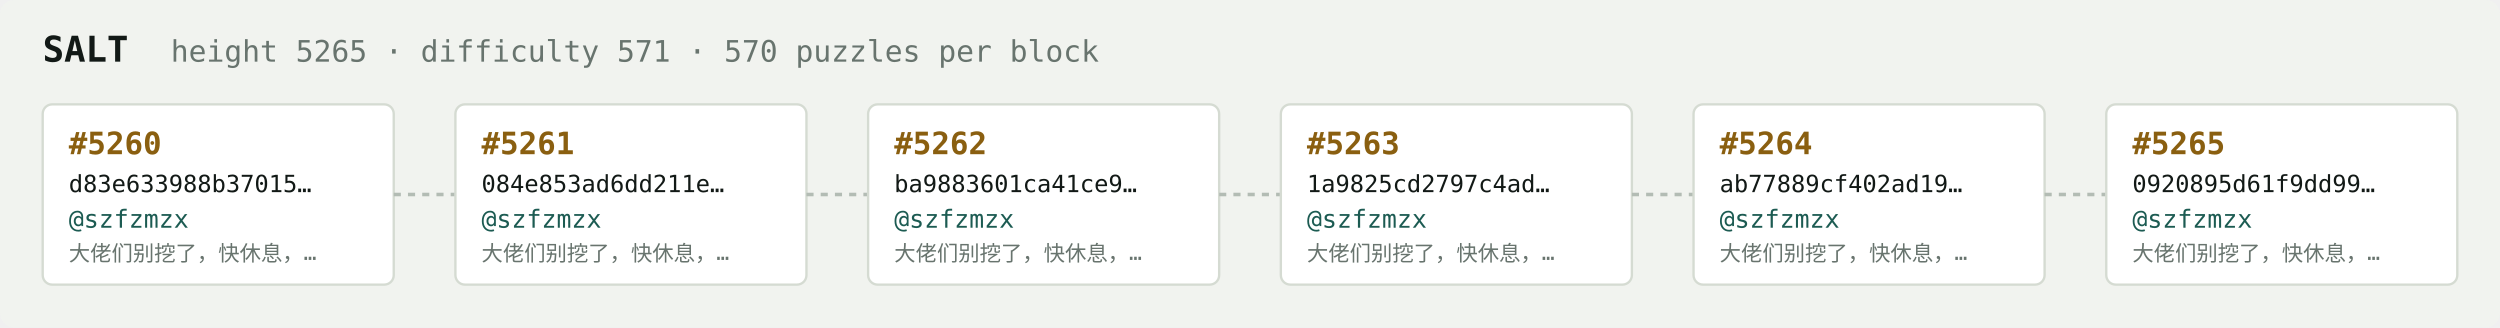
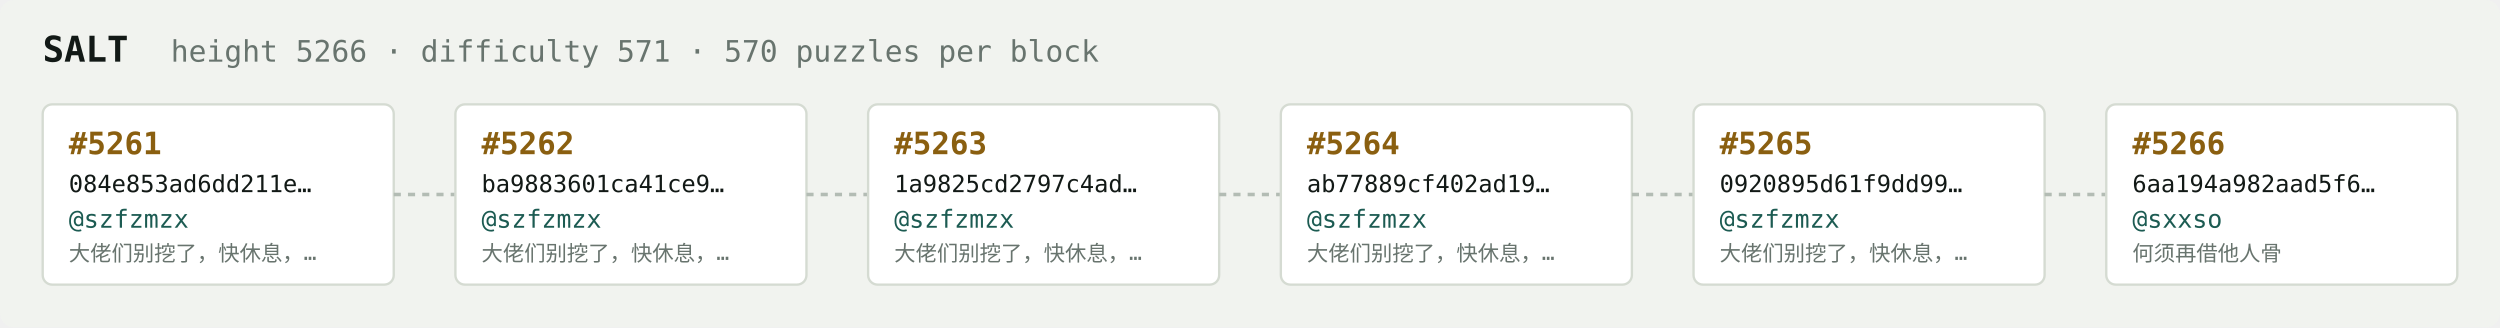
<svg xmlns="http://www.w3.org/2000/svg" width="1054" height="138" viewBox="0 0 1054 138" font-family="ui-monospace,SFMono-Regular,Menlo,monospace">
  <rect fill="#f1f3ef" width="1054" height="138" rx="6" />
  <text x="18" y="26" fill="#121916" font-size="15" font-weight="700">SALT</text>
-   <text x="72" y="26" fill="#68746e" font-size="12.5">height 5265 · difficulty 571 · 570 puzzles per block</text>
+   <text x="72" y="26" fill="#68746e" font-size="12.5">height 5266 · difficulty 571 · 570 puzzles per block</text>
  <rect x="18" y="44" width="148" height="76" rx="4" fill="#ffffff" stroke="#d5dbd2" stroke-width="1" />
-   <text x="29" y="65" fill="#8a5f10" font-size="13" font-weight="700">#5260</text>
-   <text x="29" y="81" fill="#121916" font-size="10">d83e633988b37015…</text>
+   <text x="29" y="65" fill="#8a5f10" font-size="13" font-weight="700">#5261</text>
+   <text x="29" y="81" fill="#121916" font-size="10">084e853ad6dd211e…</text>
  <text x="29" y="96" fill="#1c5b52" font-size="10.5">@szfzmzx</text>
  <text x="29" y="110" fill="#68746e" font-size="9">大佬们别挖了，快休息，…</text>
  <line x1="166" y1="82.0" x2="192" y2="82.0" stroke="#b3bcb4" stroke-width="1.5" stroke-dasharray="3 3" />
  <rect x="192" y="44" width="148" height="76" rx="4" fill="#ffffff" stroke="#d5dbd2" stroke-width="1" />
-   <text x="203" y="65" fill="#8a5f10" font-size="13" font-weight="700">#5261</text>
-   <text x="203" y="81" fill="#121916" font-size="10">084e853ad6dd211e…</text>
+   <text x="203" y="65" fill="#8a5f10" font-size="13" font-weight="700">#5262</text>
+   <text x="203" y="81" fill="#121916" font-size="10">ba9883601ca41ce9…</text>
  <text x="203" y="96" fill="#1c5b52" font-size="10.5">@szfzmzx</text>
  <text x="203" y="110" fill="#68746e" font-size="9">大佬们别挖了，快休息，…</text>
  <line x1="340" y1="82.0" x2="366" y2="82.0" stroke="#b3bcb4" stroke-width="1.5" stroke-dasharray="3 3" />
  <rect x="366" y="44" width="148" height="76" rx="4" fill="#ffffff" stroke="#d5dbd2" stroke-width="1" />
-   <text x="377" y="65" fill="#8a5f10" font-size="13" font-weight="700">#5262</text>
-   <text x="377" y="81" fill="#121916" font-size="10">ba9883601ca41ce9…</text>
+   <text x="377" y="65" fill="#8a5f10" font-size="13" font-weight="700">#5263</text>
+   <text x="377" y="81" fill="#121916" font-size="10">1a9825cd2797c4ad…</text>
  <text x="377" y="96" fill="#1c5b52" font-size="10.5">@szfzmzx</text>
  <text x="377" y="110" fill="#68746e" font-size="9">大佬们别挖了，快休息，…</text>
  <line x1="514" y1="82.0" x2="540" y2="82.0" stroke="#b3bcb4" stroke-width="1.5" stroke-dasharray="3 3" />
  <rect x="540" y="44" width="148" height="76" rx="4" fill="#ffffff" stroke="#d5dbd2" stroke-width="1" />
-   <text x="551" y="65" fill="#8a5f10" font-size="13" font-weight="700">#5263</text>
-   <text x="551" y="81" fill="#121916" font-size="10">1a9825cd2797c4ad…</text>
+   <text x="551" y="65" fill="#8a5f10" font-size="13" font-weight="700">#5264</text>
+   <text x="551" y="81" fill="#121916" font-size="10">ab77889cf402ad19…</text>
  <text x="551" y="96" fill="#1c5b52" font-size="10.5">@szfzmzx</text>
  <text x="551" y="110" fill="#68746e" font-size="9">大佬们别挖了，快休息，…</text>
  <line x1="688" y1="82.0" x2="714" y2="82.0" stroke="#b3bcb4" stroke-width="1.5" stroke-dasharray="3 3" />
  <rect x="714" y="44" width="148" height="76" rx="4" fill="#ffffff" stroke="#d5dbd2" stroke-width="1" />
-   <text x="725" y="65" fill="#8a5f10" font-size="13" font-weight="700">#5264</text>
-   <text x="725" y="81" fill="#121916" font-size="10">ab77889cf402ad19…</text>
+   <text x="725" y="65" fill="#8a5f10" font-size="13" font-weight="700">#5265</text>
+   <text x="725" y="81" fill="#121916" font-size="10">0920895d61f9dd99…</text>
  <text x="725" y="96" fill="#1c5b52" font-size="10.5">@szfzmzx</text>
  <text x="725" y="110" fill="#68746e" font-size="9">大佬们别挖了，快休息，…</text>
  <line x1="862" y1="82.0" x2="888" y2="82.0" stroke="#b3bcb4" stroke-width="1.5" stroke-dasharray="3 3" />
  <rect x="888" y="44" width="148" height="76" rx="4" fill="#ffffff" stroke="#d5dbd2" stroke-width="1" />
-   <text x="899" y="65" fill="#8a5f10" font-size="13" font-weight="700">#5265</text>
-   <text x="899" y="81" fill="#121916" font-size="10">0920895d61f9dd99…</text>
-   <text x="899" y="96" fill="#1c5b52" font-size="10.5">@szfzmzx</text>
-   <text x="899" y="110" fill="#68746e" font-size="9">大佬们别挖了，快休息，…</text>
+   <text x="899" y="65" fill="#8a5f10" font-size="13" font-weight="700">#5266</text>
+   <text x="899" y="81" fill="#121916" font-size="10">6aa194a982aad5f6…</text>
+   <text x="899" y="96" fill="#1c5b52" font-size="10.5">@sxxso</text>
+   <text x="899" y="110" fill="#68746e" font-size="9">何须再借他人骨</text>
</svg>
